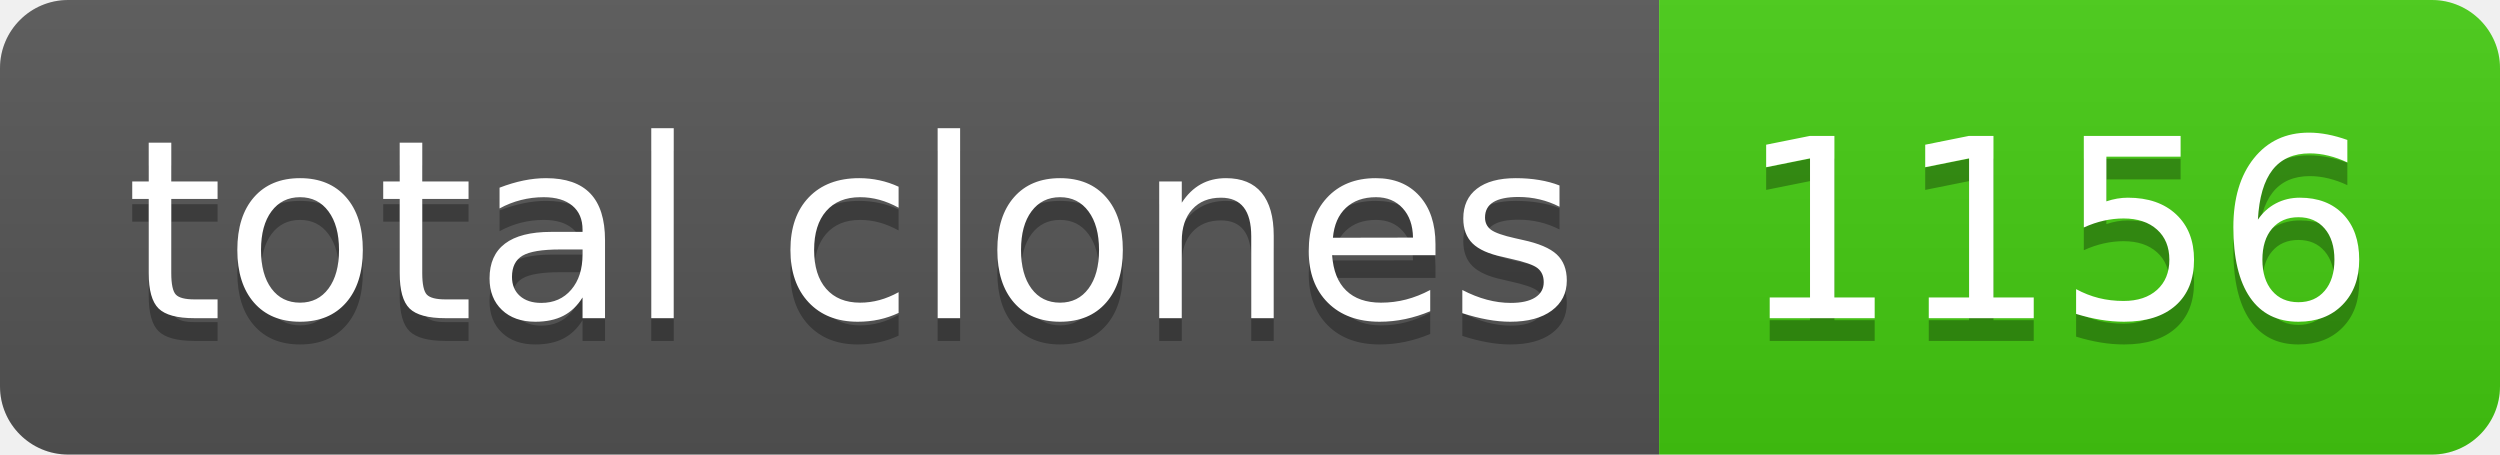
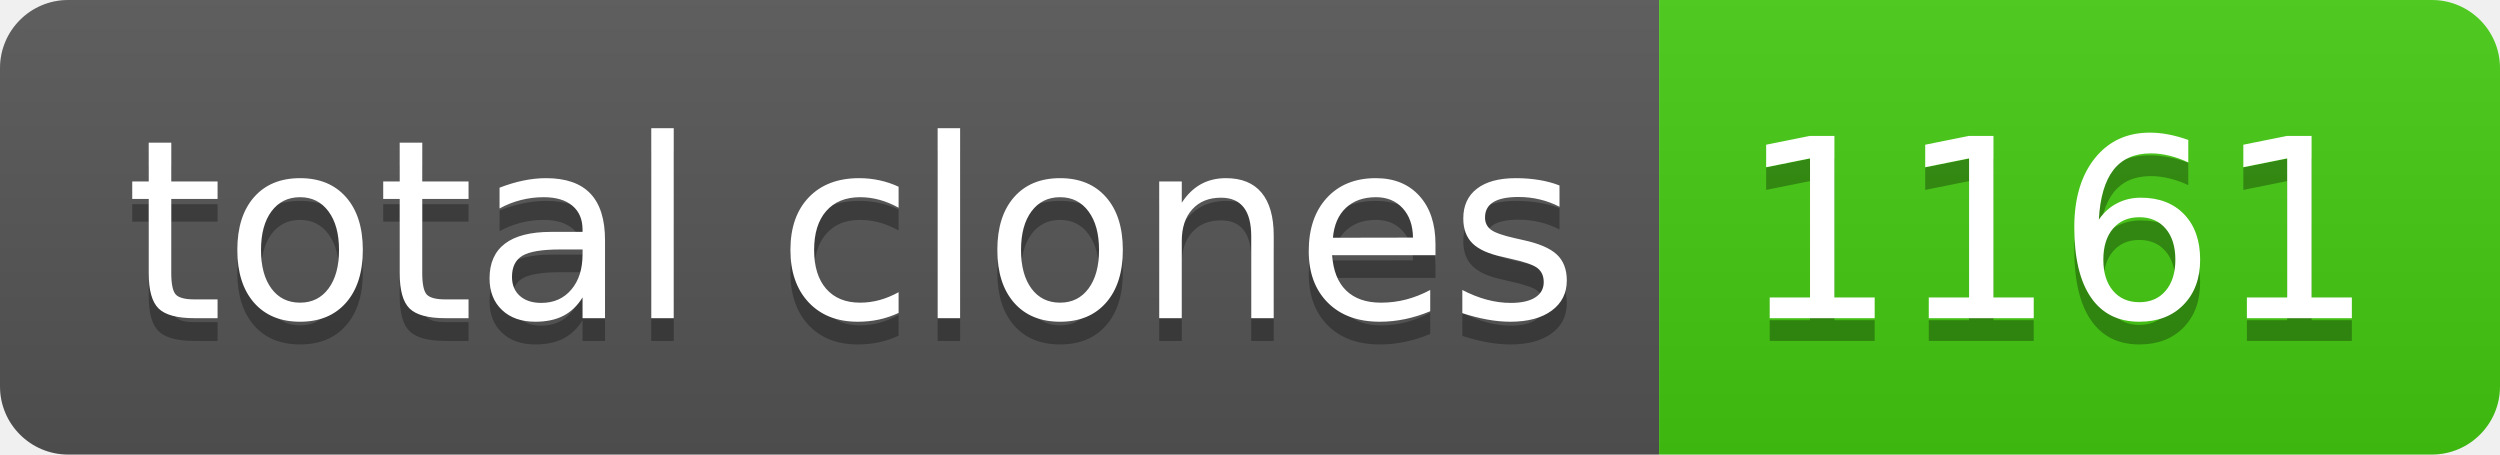
- <svg xmlns="http://www.w3.org/2000/svg" width="110" height="20" role="img" aria-label="total clones: 1156">
+ <svg xmlns="http://www.w3.org/2000/svg" width="110" height="20" role="img" aria-label="total clones: 1161">
  <linearGradient id="s" x2="0" y2="100%">
    <stop offset="0" stop-color="#bbb" stop-opacity=".1" />
    <stop offset="1" stop-opacity=".1" />
  </linearGradient>
  <clipPath id="r">
    <rect width="110" height="20" rx="3" fill="#fff" />
  </clipPath>
  <g clip-path="url(#r)">
    <rect width="73" height="20" fill="#555" />
    <rect x="73" width="37" height="20" fill="#4c1" />
    <rect width="110" height="20" fill="url(#s)" />
  </g>
  <g fill="#fff" text-anchor="middle" font-family="Verdana,Geneva,DejaVu Sans,sans-serif" text-rendering="geometricPrecision" font-size="110">
    <text aria-hidden="true" x="375" y="150" fill="#010101" fill-opacity=".3" transform="scale(.1)" textLength="630">total clones</text>
    <text x="375" y="140" transform="scale(.1)" fill="#fff" textLength="630">total clones</text>
-     <text aria-hidden="true" x="905" y="150" fill="#010101" fill-opacity=".3" transform="scale(.1)" textLength="270">1156</text>
-     <text x="905" y="140" transform="scale(.1)" fill="#fff" textLength="270">1156</text>
+     <text aria-hidden="true" x="905" y="150" fill="#010101" fill-opacity=".3" transform="scale(.1)" textLength="270">1161</text>
+     <text x="905" y="140" transform="scale(.1)" fill="#fff" textLength="270">1161</text>
  </g>
</svg>
